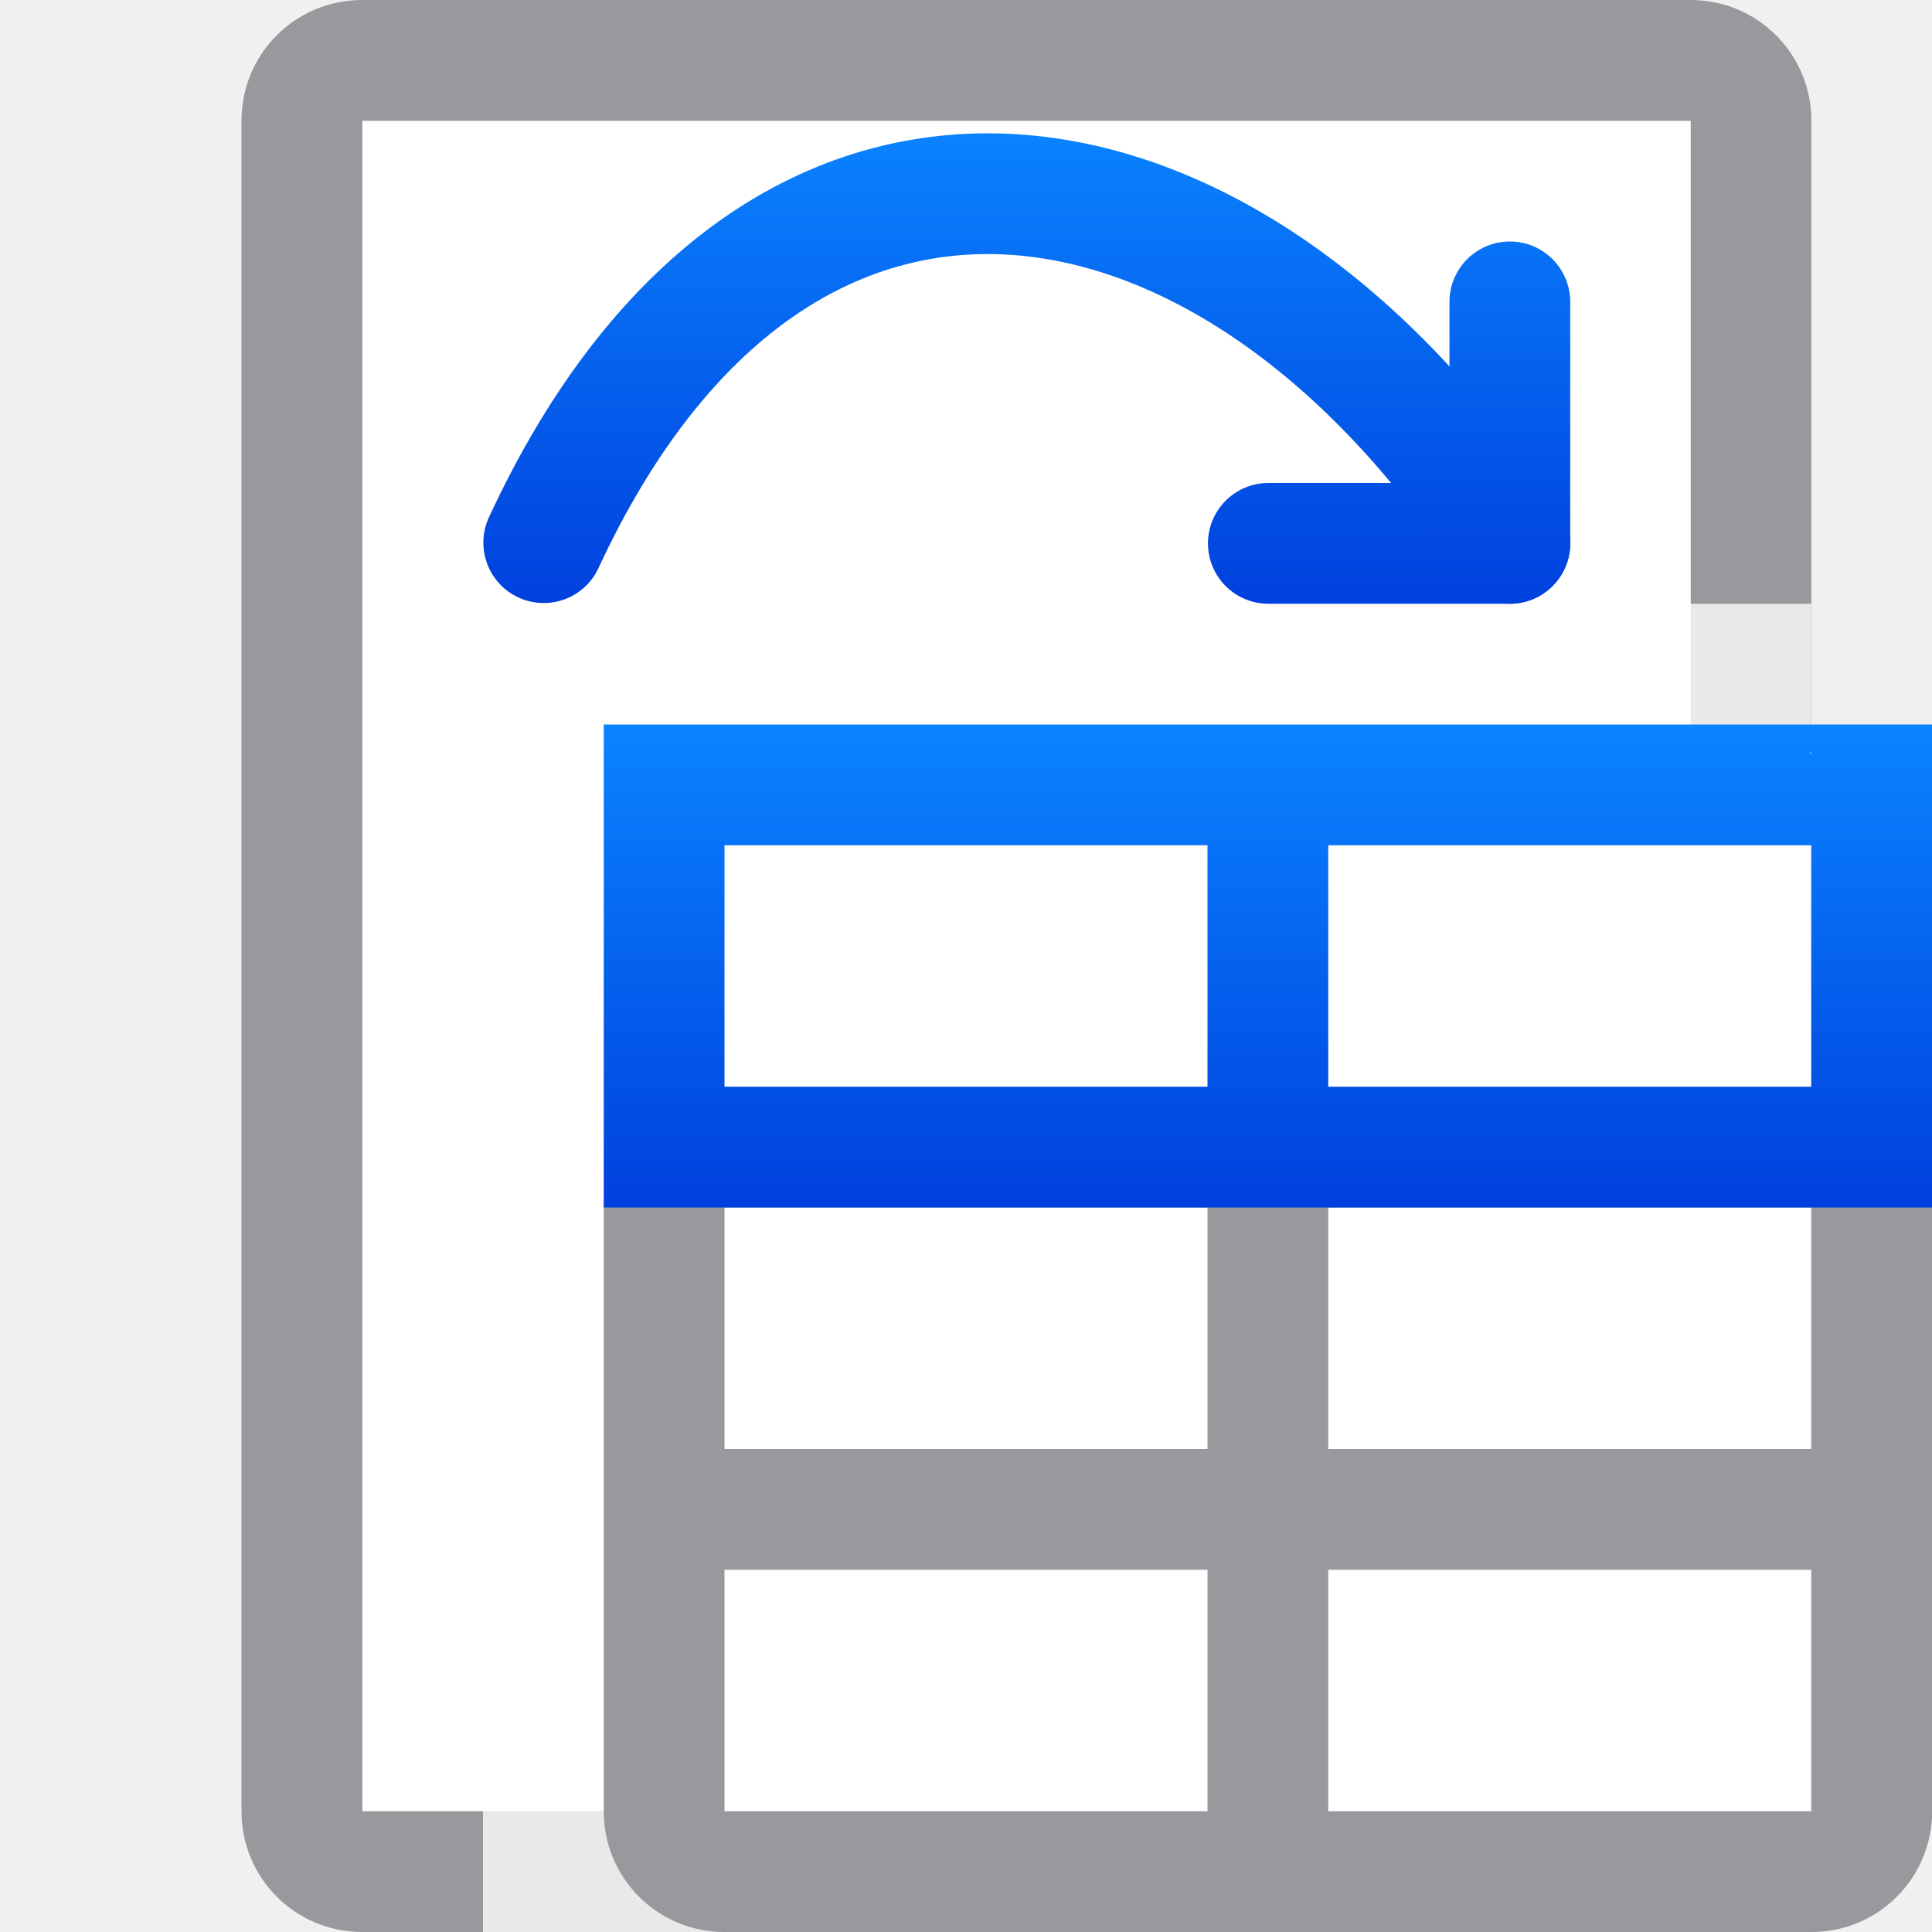
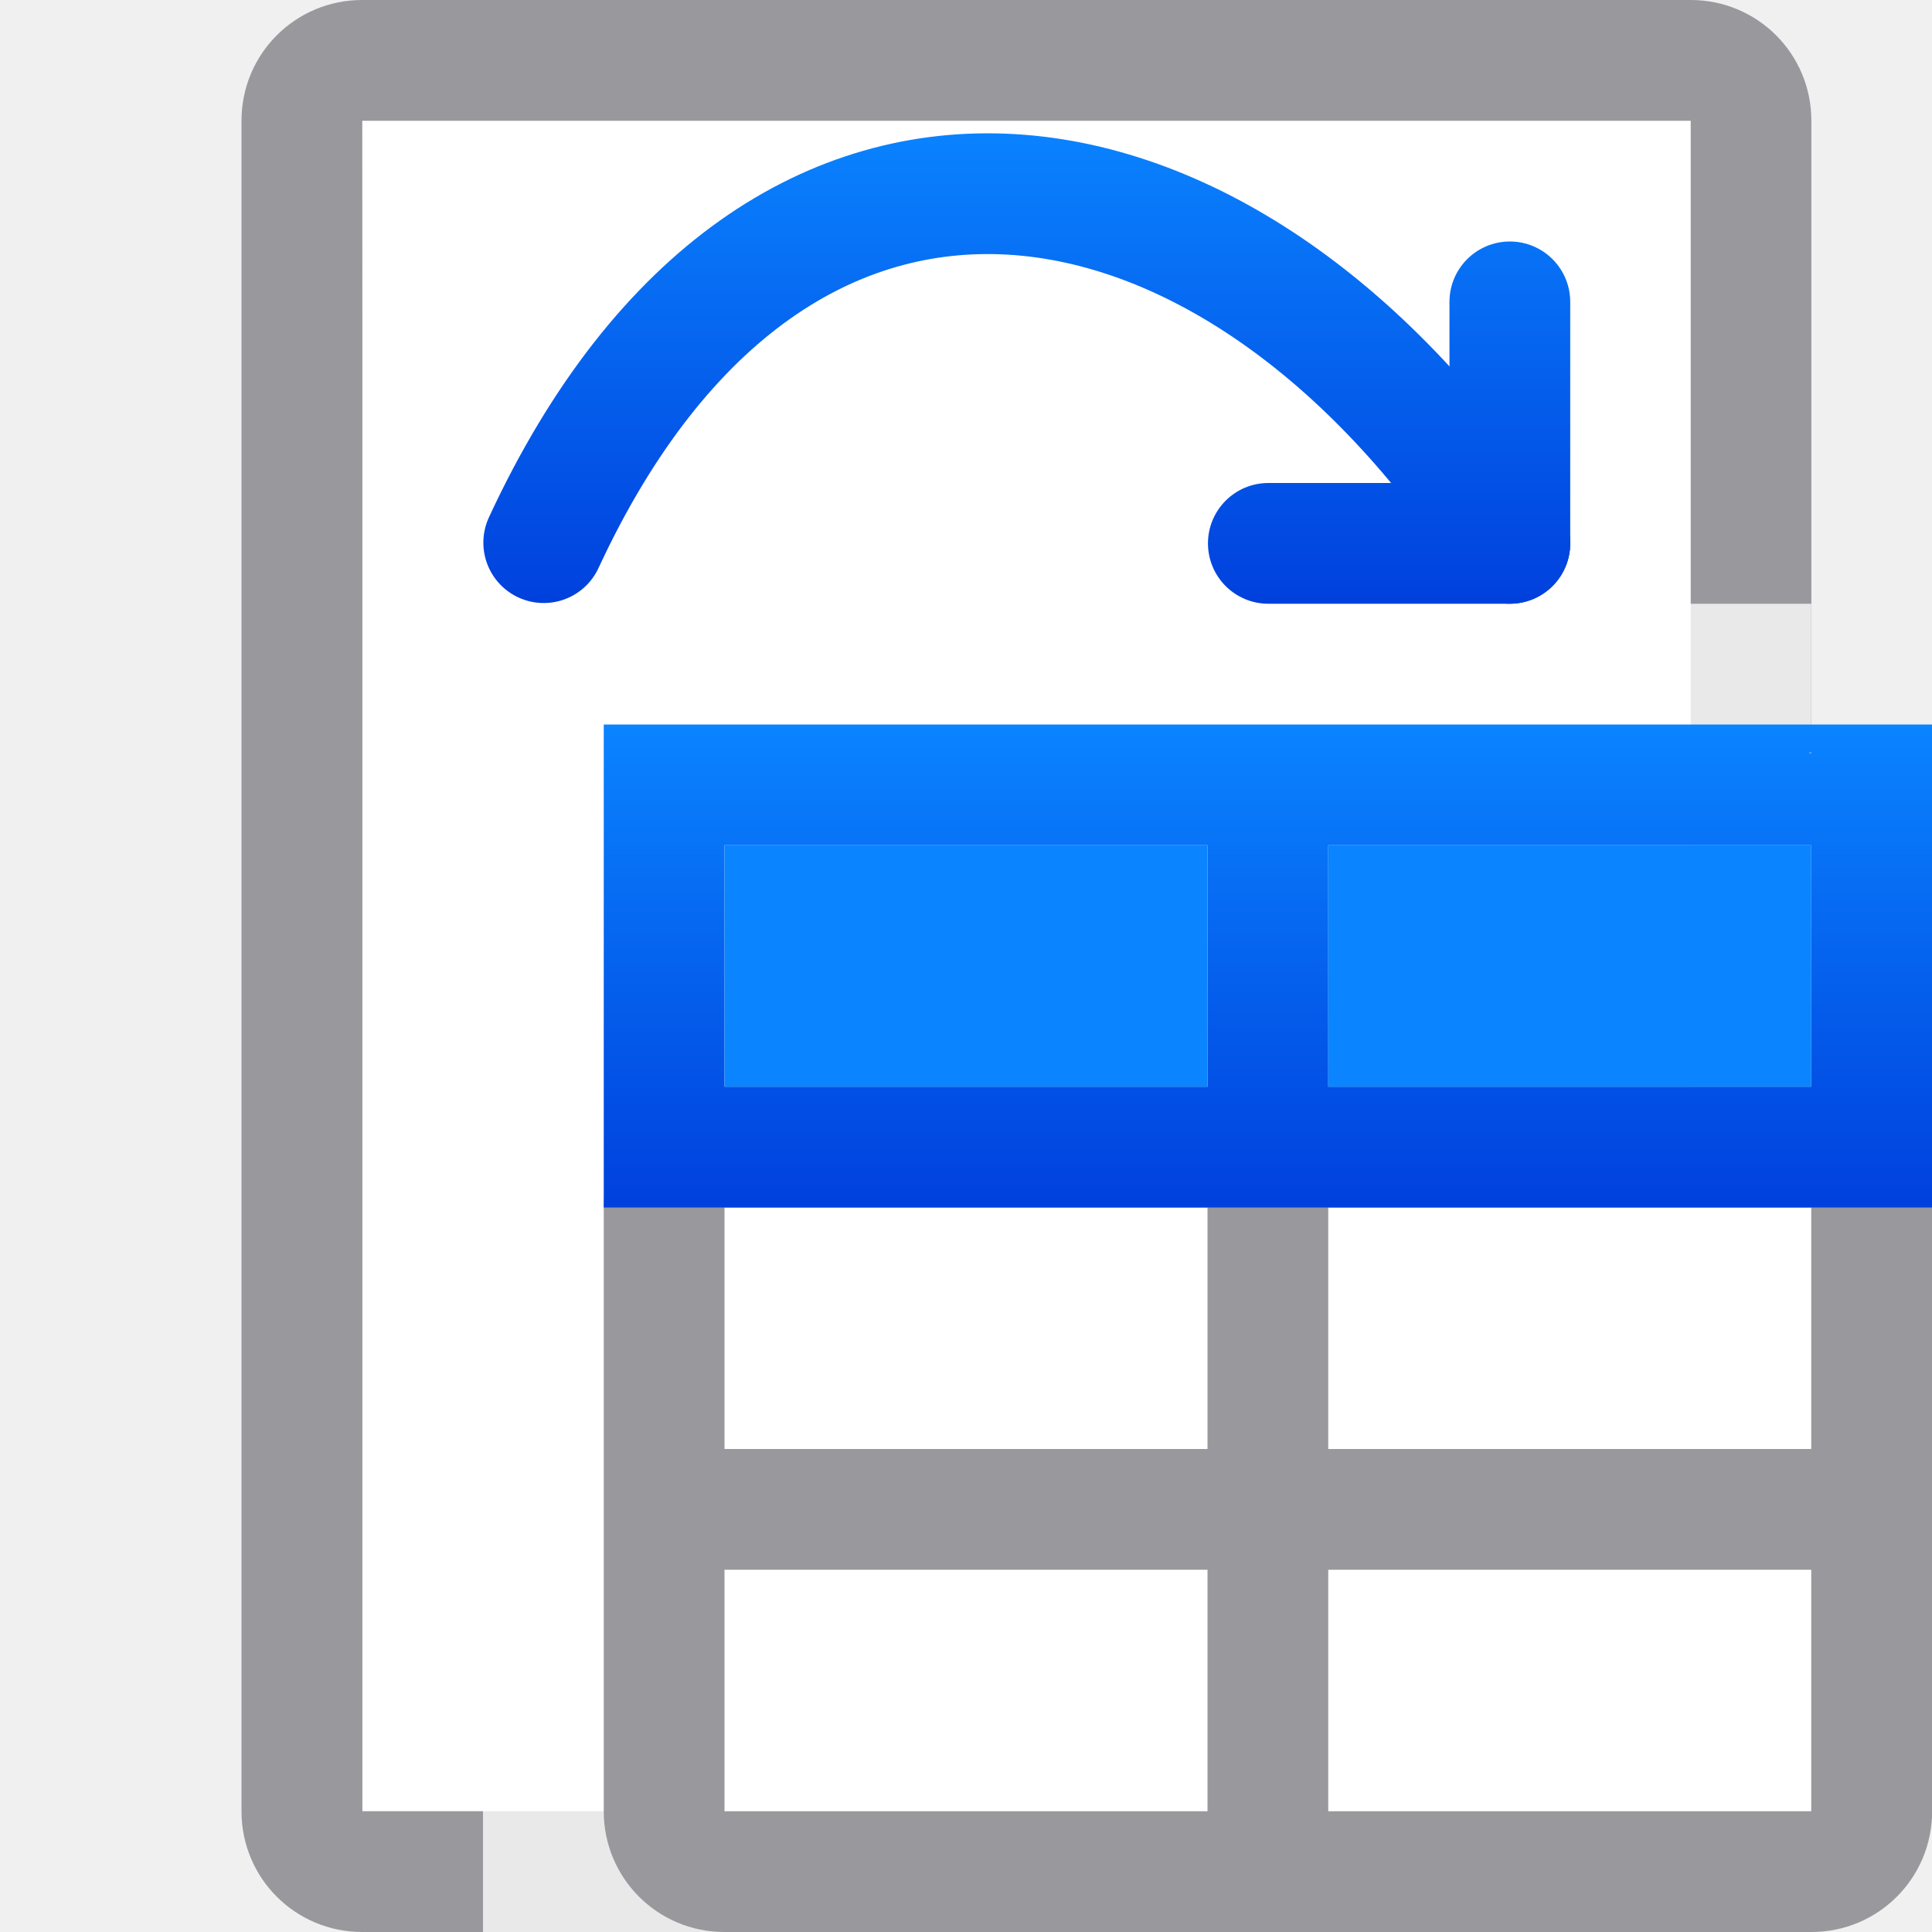
<svg xmlns="http://www.w3.org/2000/svg" xmlns:xlink="http://www.w3.org/1999/xlink" viewBox="0 0 16 16">
  <linearGradient id="a" gradientUnits="userSpaceOnUse" x1="30.996" x2="30.996" xlink:href="#c" y1="11" y2="7" />
  <linearGradient id="b" gradientTransform="translate(5)" gradientUnits="userSpaceOnUse" x1="11" x2="11" xlink:href="#c" y1="10" y2="6" />
  <linearGradient id="c" gradientTransform="translate(5)" gradientUnits="userSpaceOnUse" x1="75" x2="75" y1="3" y2="-1">
    <stop offset="0" stop-color="#0040dd" />
    <stop offset="1" stop-color="#0a84ff" />
  </linearGradient>
  <path d="m3 1v2.705 11.295h4.264 1.473 5.264v-11.295-2.705h-3.695-4.609z" fill="#fff" />
  <path d="m3 0c-.554 0-1 .446-1 1v2.637.863 1.5.607 1.893.5 6c0 .554.446 1 1 1h1 1 1 .973 1 .055 1 .973 1 2 1c.554 0 1.006-.446 1-1v-8.393-.607-1.5-.863-2.637c0-.554-.446-1-1-1h-3.637-.863-3.863zm0 1h1.637 1.059.305 1 2 1 .305 1.059 2.637v1.637 1.068.295 1 10h-5.264-1.473-4.264v-10-1-.295-1.068z" fill="#98989d" />
  <path d="m4 5v11h10c.554 0 1-.446 1-1v-8.393-.607-1z" fill="#fff" fill-opacity=".784" />
  <path d="m6 9c-.554 0-1 .446-1 1v5c0 .554.446 1 1 1h2 1.973 1.055 1.973 2c.554 0 1-.446 1-1v-5c0-.554-.446-1-1-1h-1-1-1.393-2.215-1.393-1z" fill="#98989d" />
  <path d="m6 7v2h3.393.607v-2h-2.35zm5 0v2h.607 3.393v-2h-1.65zm-5 3v2h3.973.027v-.5-1.5h-.215zm5 0v1.5.5h.027 3.973v-2h-3.785zm-5 3v2h3.973.027v-2h-.027zm5 0v2h.027 3.973v-2h-3.973z" fill="#fff" />
  <path d="m5 6v4h6.0.215 3.785 1v-3.973-.027h-1zm10.0.229v.008h-.021c.007-.002.014-.006.021-.008zm-9.0.771h4v2h-4zm5 0h2 .355 1.645v2h-3.391-.609z" fill="url(#b)" />
  <g transform="translate(-22.99609 -6)">
    <g fill="url(#a)">
      <rect height="3" ry=".5" width="1" x="35" y="8" />
      <rect height="1" ry=".5" width="3" x="33" y="10" />
    </g>
    <path d="m35.499 10.494c-2.28-3.5-6.057-4.191-8 0" fill="none" stroke="url(#a)" stroke-linecap="round" />
  </g>
+   <path d="m6 7v2h4v-2zm5 0v2h4v-2z" fill="#0a84ff" />
</svg>
